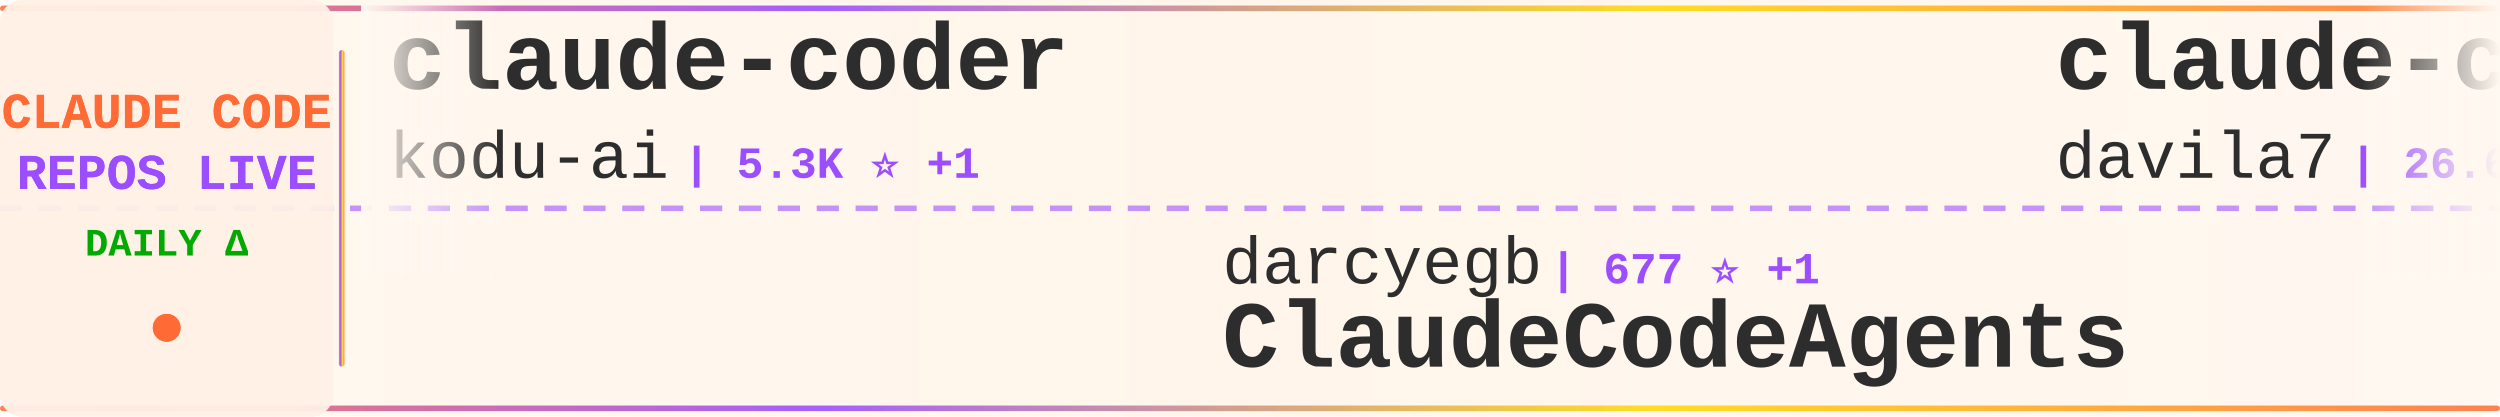
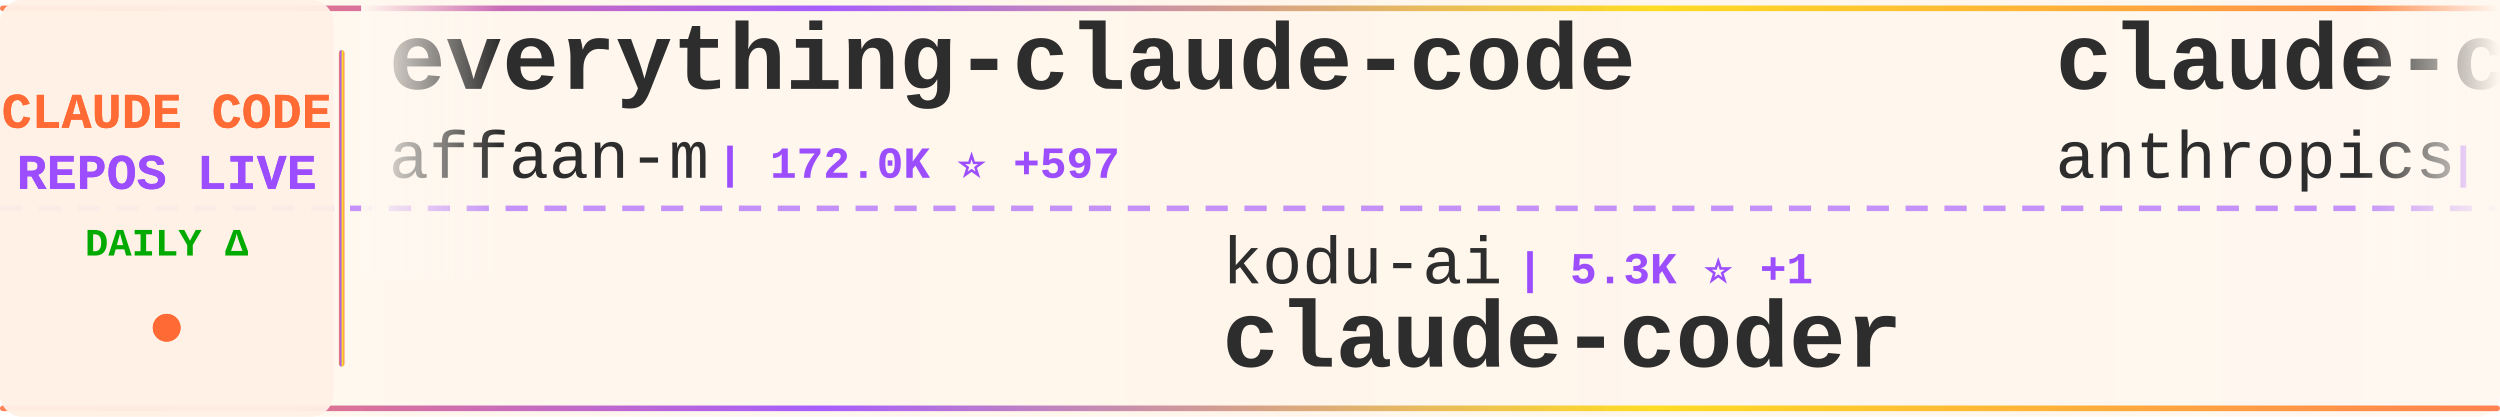
<svg xmlns="http://www.w3.org/2000/svg" width="900" height="150">
  <defs>
    <linearGradient id="tickerBg" x1="0%" y1="0%" x2="100%" y2="0%">
      <stop offset="0%" style="stop-color:#fff8f0;stop-opacity:0.98" />
      <stop offset="50%" style="stop-color:#fff5eb;stop-opacity:1" />
      <stop offset="100%" style="stop-color:#fff8f0;stop-opacity:0.98" />
    </linearGradient>
    <linearGradient id="borderGrad" x1="0%" y1="0%" x2="100%" y2="0%">
      <stop offset="0%" style="stop-color:#FF6B35;stop-opacity:0.85">
        <animate attributeName="stop-opacity" values="0.85;1;0.85" dur="2s" repeatCount="indefinite" />
      </stop>
      <stop offset="33%" style="stop-color:#9C4EFF;stop-opacity:0.9">
        <animate attributeName="stop-opacity" values="0.9;1;0.9" dur="2.2s" repeatCount="indefinite" />
      </stop>
      <stop offset="66%" style="stop-color:#FFD700;stop-opacity:0.85">
        <animate attributeName="stop-opacity" values="0.85;1;0.85" dur="1.8s" repeatCount="indefinite" />
      </stop>
      <stop offset="100%" style="stop-color:#FF6B35;stop-opacity:0.85">
        <animate attributeName="stop-opacity" values="0.85;1;0.85" dur="2s" repeatCount="indefinite" />
      </stop>
    </linearGradient>
    <filter id="textGlow">
      <feGaussianBlur stdDeviation="0.15" result="coloredBlur" />
      <feMerge>
        <feMergeNode in="coloredBlur" />
        <feMergeNode in="SourceGraphic" />
      </feMerge>
    </filter>
    <filter id="metricGlow">
      <feGaussianBlur stdDeviation="0.2" result="coloredBlur" />
      <feMerge>
        <feMergeNode in="coloredBlur" />
        <feMergeNode in="SourceGraphic" />
      </feMerge>
    </filter>
    <linearGradient id="leftFade" x1="0%" y1="0%" x2="100%" y2="0%">
      <stop offset="0%" style="stop-color:#fff8f0;stop-opacity:1" />
      <stop offset="100%" style="stop-color:#fff8f0;stop-opacity:0" />
    </linearGradient>
    <linearGradient id="rightFade" x1="0%" y1="0%" x2="100%" y2="0%">
      <stop offset="0%" style="stop-color:#fff8f0;stop-opacity:0" />
      <stop offset="100%" style="stop-color:#fff8f0;stop-opacity:1" />
    </linearGradient>
  </defs>
  <rect width="900" height="150" fill="url(#tickerBg)" rx="8" />
  <rect x="0" y="2" width="900" height="2" fill="url(#borderGrad)" rx="1" />
  <rect x="0" y="146" width="900" height="2" fill="url(#borderGrad)" rx="1" />
  <line x1="0" y1="75" x2="900" y2="75" stroke="#9C4EFF" stroke-width="2" stroke-dasharray="8 6" opacity="0.6" />
  <rect x="0" y="0" width="120" height="150" fill="#fff0e6" opacity="0.95" rx="8" />
  <text x="60" y="46" font-family="'Courier New', monospace" font-size="18" font-weight="bold" fill="#FF6B35" text-anchor="middle" filter="url(#textGlow)">
    CLAUDE CODE
  </text>
  <text x="60" y="68" font-family="'Courier New', monospace" font-size="18" font-weight="bold" fill="#9C4EFF" text-anchor="middle" filter="url(#textGlow)">
    REPOS LIVE
  </text>
  <text x="60" y="92" font-family="'Courier New', monospace" font-size="14" font-weight="bold" fill="#00aa00" text-anchor="middle">
    DAILY Δ
  </text>
  <circle cx="60" cy="118" r="5" fill="#FF6B35" filter="url(#metricGlow)">
    <animate attributeName="r" values="4;6;4" dur="1.5s" repeatCount="indefinite" />
    <animate attributeName="opacity" values="0.6;1;0.6" dur="1.5s" repeatCount="indefinite" />
  </circle>
  <rect x="122" y="18" width="2" height="114" fill="url(#borderGrad)" rx="1" />
  <clipPath id="tickerClip">
    <rect x="130" y="0" width="770" height="150" />
  </clipPath>
  <g clip-path="url(#tickerClip)">
    <g id="tickerItems">
      <animateTransform attributeName="transform" attributeType="XML" type="translate" from="0 0" to="-3000 0" dur="54s" repeatCount="indefinite" />
      <g transform="translate(0, 0)">
-         <text x="140" y="32" font-family="'Courier New', monospace" font-size="34" font-weight="bold" fill="#2d2d2d">claude-coder</text>
-         <text x="140" y="64" font-family="'Courier New', monospace" font-size="24" font-weight="normal" fill="#2d2d2d" opacity="1.0">kodu-ai</text>
-         <text x="246" y="64" font-family="'Courier New', monospace" font-size="16" font-weight="bold" fill="#9C4EFF"> | 5.3K ⭐ +1</text>
+         <text x="140" y="32" font-family="'Courier New', monospace" font-size="34" font-weight="bold" fill="#2d2d2d">everything-claude-code</text>
+         <text x="140" y="64" font-family="'Courier New', monospace" font-size="24" font-weight="normal" fill="#2d2d2d" opacity="1.0">affaan-m</text>
+         <text x="258" y="64" font-family="'Courier New', monospace" font-size="16" font-weight="bold" fill="#9C4EFF"> | 172.0K ⭐ +597</text>
      </g>
      <g transform="translate(300, 0)">
-         <text x="140" y="102" font-family="'Courier New', monospace" font-size="24" font-weight="normal" fill="#2d2d2d" opacity="1.0">darcyegb</text>
-         <text x="258" y="102" font-family="'Courier New', monospace" font-size="16" font-weight="bold" fill="#9C4EFF"> | 677 ⭐ +1</text>
-         <text x="140" y="132" font-family="'Courier New', monospace" font-size="34" font-weight="bold" fill="#2d2d2d">ClaudeCodeAgents</text>
+         <text x="140" y="102" font-family="'Courier New', monospace" font-size="24" font-weight="normal" fill="#2d2d2d" opacity="1.0">kodu-ai</text>
+         <text x="246" y="102" font-family="'Courier New', monospace" font-size="16" font-weight="bold" fill="#9C4EFF"> | 5.3K ⭐ +1</text>
+         <text x="140" y="132" font-family="'Courier New', monospace" font-size="34" font-weight="bold" fill="#2d2d2d">claude-coder</text>
      </g>
      <g transform="translate(600, 0)">
-         <text x="140" y="32" font-family="'Courier New', monospace" font-size="34" font-weight="bold" fill="#2d2d2d">claude-code-templates</text>
-         <text x="140" y="64" font-family="'Courier New', monospace" font-size="24" font-weight="normal" fill="#2d2d2d" opacity="1.0">davila7</text>
-         <text x="246" y="64" font-family="'Courier New', monospace" font-size="16" font-weight="bold" fill="#9C4EFF"> | 26.6K ⭐ +67</text>
+         <text x="140" y="32" font-family="'Courier New', monospace" font-size="34" font-weight="bold" fill="#2d2d2d">claude-code-action</text>
+         <text x="140" y="64" font-family="'Courier New', monospace" font-size="24" font-weight="normal" fill="#2d2d2d" opacity="1.0">anthropics</text>
+         <text x="282" y="64" font-family="'Courier New', monospace" font-size="16" font-weight="bold" fill="#9C4EFF"> | 7.4K ⭐ +15</text>
      </g>
      <g transform="translate(900, 0)">
-         <text x="140" y="102" font-family="'Courier New', monospace" font-size="24" font-weight="normal" fill="#2d2d2d" opacity="1.0">disler</text>
-         <text x="234" y="102" font-family="'Courier New', monospace" font-size="16" font-weight="bold" fill="#9C4EFF"> | 3.6K ⭐ +3</text>
-         <text x="140" y="132" font-family="'Courier New', monospace" font-size="34" font-weight="bold" fill="#2d2d2d">claude-code-hooks-master...</text>
+         <text x="140" y="102" font-family="'Courier New', monospace" font-size="24" font-weight="normal" fill="#2d2d2d" opacity="1.0">https-deeplearning-ai</text>
+         <text x="414" y="102" font-family="'Courier New', monospace" font-size="16" font-weight="bold" fill="#9C4EFF"> | 500 ⭐ +1</text>
+         <text x="140" y="132" font-family="'Courier New', monospace" font-size="34" font-weight="bold" fill="#2d2d2d">sc-claude-code-files</text>
      </g>
      <g transform="translate(1200, 0)">
-         <text x="140" y="32" font-family="'Courier New', monospace" font-size="34" font-weight="bold" fill="#2d2d2d">claude-task-master</text>
-         <text x="140" y="64" font-family="'Courier New', monospace" font-size="24" font-weight="normal" fill="#2d2d2d" opacity="1.0">eyaltoledano</text>
-         <text x="306" y="64" font-family="'Courier New', monospace" font-size="16" font-weight="bold" fill="#9C4EFF"> | 27.0K ⭐ +12</text>
+         <text x="140" y="32" font-family="'Courier New', monospace" font-size="34" font-weight="bold" fill="#2d2d2d">nanoclaw</text>
+         <text x="140" y="64" font-family="'Courier New', monospace" font-size="24" font-weight="normal" fill="#2d2d2d" opacity="1.0">qwibitai</text>
+         <text x="258" y="64" font-family="'Courier New', monospace" font-size="16" font-weight="bold" fill="#9C4EFF"> | 28.5K ⭐ +41</text>
      </g>
      <g transform="translate(1500, 0)">
-         <text x="140" y="102" font-family="'Courier New', monospace" font-size="24" font-weight="normal" fill="#2d2d2d" opacity="1.0">anthropics</text>
-         <text x="282" y="102" font-family="'Courier New', monospace" font-size="16" font-weight="bold" fill="#9C4EFF"> | 7.4K ⭐ +13</text>
-         <text x="140" y="132" font-family="'Courier New', monospace" font-size="34" font-weight="bold" fill="#2d2d2d">claude-code-action</text>
+         <text x="140" y="102" font-family="'Courier New', monospace" font-size="24" font-weight="normal" fill="#2d2d2d" opacity="1.0">chauncygu</text>
+         <text x="270" y="102" font-family="'Courier New', monospace" font-size="16" font-weight="bold" fill="#9C4EFF"> | 2.4K ⭐ +9</text>
+         <text x="140" y="132" font-family="'Courier New', monospace" font-size="34" font-weight="bold" fill="#2d2d2d">collection-claude-code-s...</text>
      </g>
      <g transform="translate(1800, 0)">
-         <text x="140" y="32" font-family="'Courier New', monospace" font-size="34" font-weight="bold" fill="#2d2d2d">claude-plugins-official</text>
-         <text x="140" y="64" font-family="'Courier New', monospace" font-size="24" font-weight="normal" fill="#2d2d2d" opacity="1.0">anthropics</text>
-         <text x="282" y="64" font-family="'Courier New', monospace" font-size="16" font-weight="bold" fill="#9C4EFF"> | 18.4K ⭐ +58</text>
+         <text x="140" y="32" font-family="'Courier New', monospace" font-size="34" font-weight="bold" fill="#2d2d2d">claude-code-sourcemap</text>
+         <text x="140" y="64" font-family="'Courier New', monospace" font-size="24" font-weight="normal" fill="#2d2d2d" opacity="1.0">ChinaSiro</text>
+         <text x="270" y="64" font-family="'Courier New', monospace" font-size="16" font-weight="bold" fill="#9C4EFF"> | 9.1K ⭐ +1</text>
      </g>
      <g transform="translate(2100, 0)">
-         <text x="140" y="102" font-family="'Courier New', monospace" font-size="24" font-weight="normal" fill="#2d2d2d" opacity="1.0">frankbria</text>
-         <text x="270" y="102" font-family="'Courier New', monospace" font-size="16" font-weight="bold" fill="#9C4EFF"> | 9.0K ⭐ +12</text>
-         <text x="140" y="132" font-family="'Courier New', monospace" font-size="34" font-weight="bold" fill="#2d2d2d">ralph-claude-code</text>
+         <text x="140" y="102" font-family="'Courier New', monospace" font-size="24" font-weight="normal" fill="#2d2d2d" opacity="1.0">oboard</text>
+         <text x="234" y="102" font-family="'Courier New', monospace" font-size="16" font-weight="bold" fill="#9C4EFF"> | 3.1K ⭐ +1</text>
+         <text x="140" y="132" font-family="'Courier New', monospace" font-size="34" font-weight="bold" fill="#2d2d2d">claude-code-rev</text>
      </g>
      <g transform="translate(2400, 0)">
-         <text x="140" y="32" font-family="'Courier New', monospace" font-size="34" font-weight="bold" fill="#2d2d2d">Claude-code</text>
-         <text x="140" y="64" font-family="'Courier New', monospace" font-size="24" font-weight="normal" fill="#2d2d2d" opacity="1.0">zstmfhy</text>
-         <text x="246" y="64" font-family="'Courier New', monospace" font-size="16" font-weight="bold" fill="#9C4EFF"> | 190 ⭐</text>
+         <text x="140" y="32" font-family="'Courier New', monospace" font-size="34" font-weight="bold" fill="#2d2d2d">claude-code-local</text>
+         <text x="140" y="64" font-family="'Courier New', monospace" font-size="24" font-weight="normal" fill="#2d2d2d" opacity="1.0">nicedreamzapp</text>
+         <text x="318" y="64" font-family="'Courier New', monospace" font-size="16" font-weight="bold" fill="#9C4EFF"> | 2.4K ⭐ +13</text>
      </g>
      <g transform="translate(2700, 0)">
-         <text x="140" y="102" font-family="'Courier New', monospace" font-size="24" font-weight="normal" fill="#2d2d2d" opacity="1.0">RichardAtCT</text>
-         <text x="294" y="102" font-family="'Courier New', monospace" font-size="16" font-weight="bold" fill="#9C4EFF"> | 2.5K ⭐ +6</text>
-         <text x="140" y="132" font-family="'Courier New', monospace" font-size="34" font-weight="bold" fill="#2d2d2d">claude-code-telegram</text>
+         <text x="140" y="102" font-family="'Courier New', monospace" font-size="24" font-weight="normal" fill="#2d2d2d" opacity="1.0">diet103</text>
+         <text x="246" y="102" font-family="'Courier New', monospace" font-size="16" font-weight="bold" fill="#9C4EFF"> | 9.6K ⭐ +9</text>
+         <text x="140" y="132" font-family="'Courier New', monospace" font-size="34" font-weight="bold" fill="#2d2d2d">claude-code-infrastructu...</text>
      </g>
      <g transform="translate(3000, 0)">
-         <text x="140" y="32" font-family="'Courier New', monospace" font-size="34" font-weight="bold" fill="#2d2d2d">claude-coder</text>
-         <text x="140" y="64" font-family="'Courier New', monospace" font-size="24" font-weight="normal" fill="#2d2d2d" opacity="1.0">kodu-ai</text>
-         <text x="246" y="64" font-family="'Courier New', monospace" font-size="16" font-weight="bold" fill="#9C4EFF"> | 5.3K ⭐ +1</text>
+         <text x="140" y="32" font-family="'Courier New', monospace" font-size="34" font-weight="bold" fill="#2d2d2d">everything-claude-code</text>
+         <text x="140" y="64" font-family="'Courier New', monospace" font-size="24" font-weight="normal" fill="#2d2d2d" opacity="1.0">affaan-m</text>
+         <text x="258" y="64" font-family="'Courier New', monospace" font-size="16" font-weight="bold" fill="#9C4EFF"> | 172.0K ⭐ +597</text>
      </g>
      <g transform="translate(3300, 0)">
-         <text x="140" y="102" font-family="'Courier New', monospace" font-size="24" font-weight="normal" fill="#2d2d2d" opacity="1.0">darcyegb</text>
-         <text x="258" y="102" font-family="'Courier New', monospace" font-size="16" font-weight="bold" fill="#9C4EFF"> | 677 ⭐ +1</text>
-         <text x="140" y="132" font-family="'Courier New', monospace" font-size="34" font-weight="bold" fill="#2d2d2d">ClaudeCodeAgents</text>
+         <text x="140" y="102" font-family="'Courier New', monospace" font-size="24" font-weight="normal" fill="#2d2d2d" opacity="1.0">kodu-ai</text>
+         <text x="246" y="102" font-family="'Courier New', monospace" font-size="16" font-weight="bold" fill="#9C4EFF"> | 5.3K ⭐ +1</text>
+         <text x="140" y="132" font-family="'Courier New', monospace" font-size="34" font-weight="bold" fill="#2d2d2d">claude-coder</text>
      </g>
      <g transform="translate(3600, 0)">
-         <text x="140" y="32" font-family="'Courier New', monospace" font-size="34" font-weight="bold" fill="#2d2d2d">claude-code-templates</text>
-         <text x="140" y="64" font-family="'Courier New', monospace" font-size="24" font-weight="normal" fill="#2d2d2d" opacity="1.0">davila7</text>
-         <text x="246" y="64" font-family="'Courier New', monospace" font-size="16" font-weight="bold" fill="#9C4EFF"> | 26.6K ⭐ +67</text>
+         <text x="140" y="32" font-family="'Courier New', monospace" font-size="34" font-weight="bold" fill="#2d2d2d">claude-code-action</text>
+         <text x="140" y="64" font-family="'Courier New', monospace" font-size="24" font-weight="normal" fill="#2d2d2d" opacity="1.0">anthropics</text>
+         <text x="282" y="64" font-family="'Courier New', monospace" font-size="16" font-weight="bold" fill="#9C4EFF"> | 7.4K ⭐ +15</text>
      </g>
      <g transform="translate(3900, 0)">
-         <text x="140" y="102" font-family="'Courier New', monospace" font-size="24" font-weight="normal" fill="#2d2d2d" opacity="1.0">disler</text>
-         <text x="234" y="102" font-family="'Courier New', monospace" font-size="16" font-weight="bold" fill="#9C4EFF"> | 3.6K ⭐ +3</text>
-         <text x="140" y="132" font-family="'Courier New', monospace" font-size="34" font-weight="bold" fill="#2d2d2d">claude-code-hooks-master...</text>
+         <text x="140" y="102" font-family="'Courier New', monospace" font-size="24" font-weight="normal" fill="#2d2d2d" opacity="1.0">https-deeplearning-ai</text>
+         <text x="414" y="102" font-family="'Courier New', monospace" font-size="16" font-weight="bold" fill="#9C4EFF"> | 500 ⭐ +1</text>
+         <text x="140" y="132" font-family="'Courier New', monospace" font-size="34" font-weight="bold" fill="#2d2d2d">sc-claude-code-files</text>
      </g>
    </g>
  </g>
  <rect x="130" y="0" width="50" height="100" fill="url(#leftFade)" />
  <rect x="850" y="0" width="50" height="100" fill="url(#rightFade)" />
</svg>
